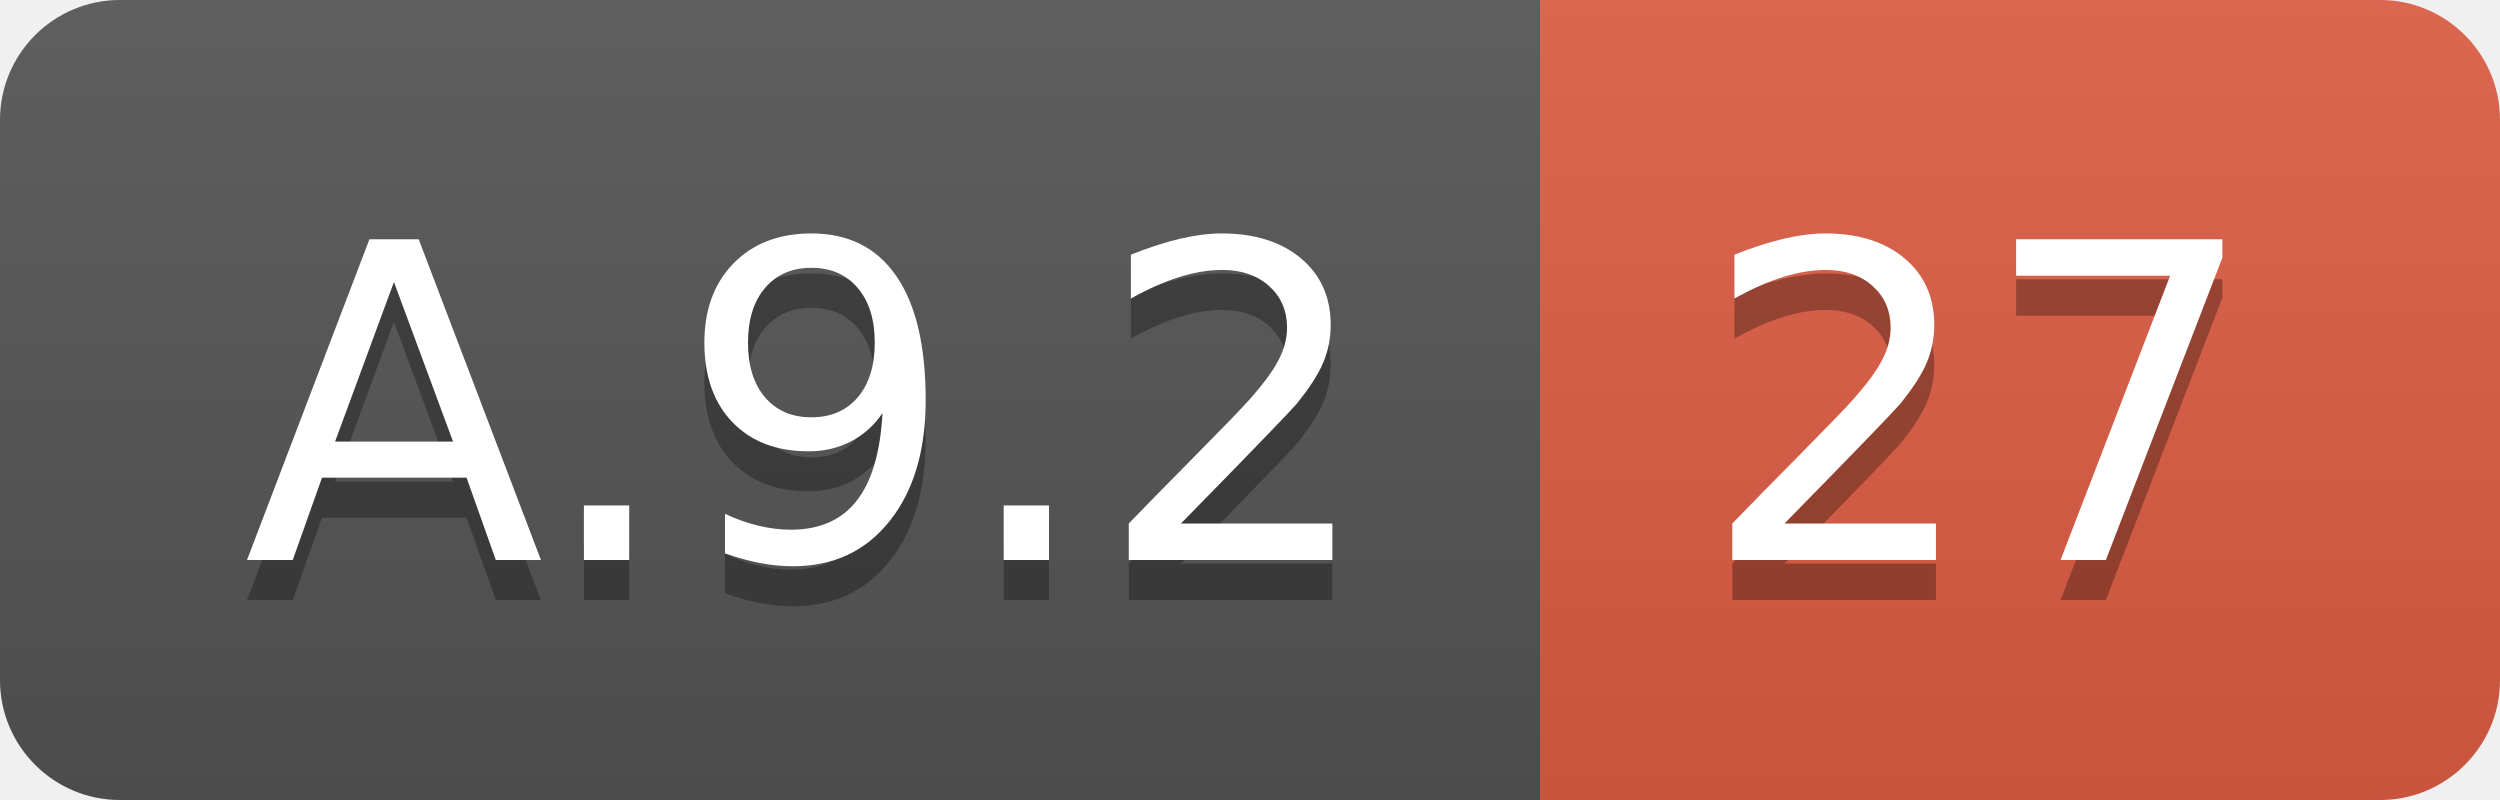
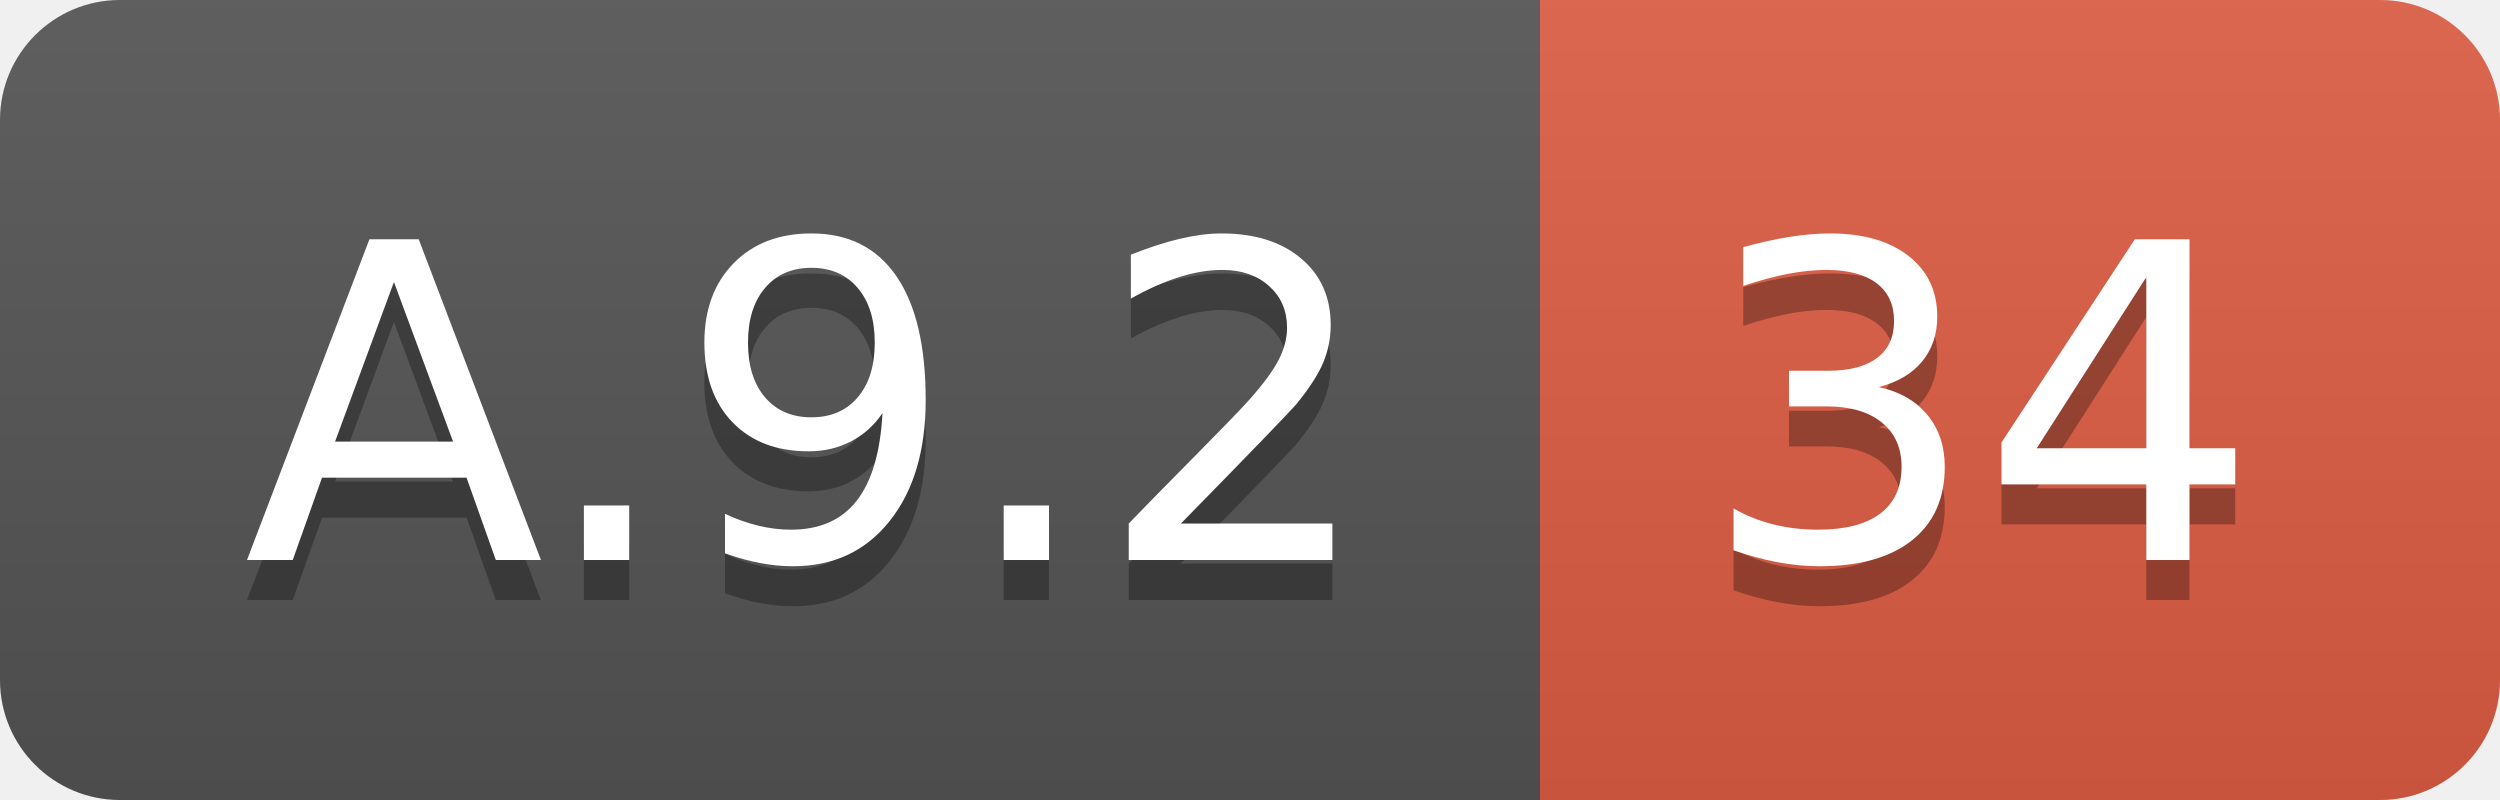
<svg xmlns="http://www.w3.org/2000/svg" width="62.5" height="20">
  <linearGradient id="smooth" x2="0" y2="100%">
    <stop offset="0" stop-color="#bbb" stop-opacity=".1" />
    <stop offset="1" stop-opacity=".1" />
  </linearGradient>
  <clipPath id="round">
    <rect width="62.5" height="20" rx="3" fill="#fff" />
  </clipPath>
  <g clip-path="url(#round)">
    <rect width="38.5" height="20" fill="#555" />
    <rect x="38.5" width="24.0" height="20" fill="#e05d44" />
    <rect width="62.5" height="20" fill="url(#smooth)" />
  </g>
  <g fill="#fff" text-anchor="middle" font-family="DejaVu Sans,Verdana,Geneva,sans-serif" font-size="110">
    <text x="202.5" y="150" fill="#010101" fill-opacity=".3" transform="scale(0.1)" textLength="285.0" lengthAdjust="spacing">A.9.2</text>
    <text x="202.5" y="140" transform="scale(0.1)" textLength="285.0" lengthAdjust="spacing">A.9.2</text>
-     <text x="495.0" y="150" fill="#010101" fill-opacity=".3" transform="scale(0.1)" textLength="140.0" lengthAdjust="spacing">27</text>
-     <text x="495.0" y="140" transform="scale(0.1)" textLength="140.0" lengthAdjust="spacing">27</text>
+     <text x="495.0" y="150" fill="#010101" fill-opacity=".3" transform="scale(0.1)" textLength="140.0" lengthAdjust="spacing">34</text>
+     <text x="495.0" y="140" transform="scale(0.1)" textLength="140.0" lengthAdjust="spacing">34</text>
  </g>
</svg>
